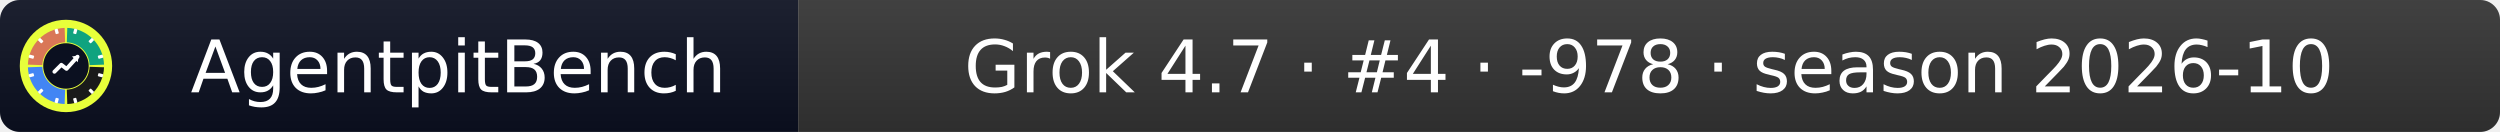
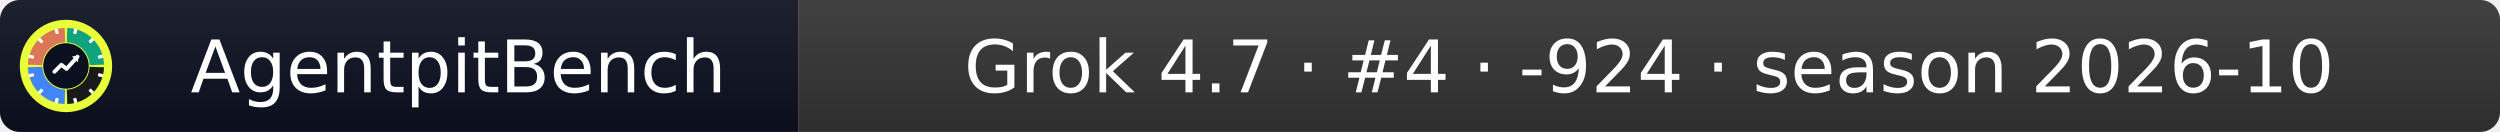
- <svg xmlns="http://www.w3.org/2000/svg" width="379" height="20" role="img" aria-label="AgentpitBench: Grok 4.7 · #4 · -978 · season 2026-10">
+ <svg xmlns="http://www.w3.org/2000/svg" width="379" height="20" role="img" aria-label="AgentpitBench: Grok 4.7 · #4 · -924 · season 2026-10">
  <linearGradient id="s" x2="0" y2="100%">
    <stop offset="0" stop-color="#bbb" stop-opacity=".1" />
    <stop offset="1" stop-opacity=".1" />
  </linearGradient>
  <clipPath id="r">
    <rect width="379" height="20" rx="3" fill="#fff" />
  </clipPath>
  <g clip-path="url(#r)">
    <rect width="121" height="20" fill="#0b1020" />
    <rect x="121" width="258" height="20" fill="#333333" />
    <rect width="379" height="20" fill="url(#s)" />
  </g>
  <g fill="#fff" text-anchor="middle" font-family="Verdana,Geneva,DejaVu Sans,sans-serif" font-size="11">
    <text x="69.5" y="14">AgentpitBench</text>
-     <text x="250.0" y="14">Grok 4.7 · #4 · -978 · season 2026-10</text>
+     <text x="250.0" y="14">Grok 4.7 · #4 · -924 · season 2026-10</text>
  </g>
  <svg x="3" y="3" viewBox="0 0 800 800" width="14" height="14" role="img" aria-label="AgentpitBench">
    <clipPath id="apb-c">
      <circle cx="400" cy="400" r="400" />
    </clipPath>
    <g clip-path="url(#apb-c)">
      <rect width="800" height="800" fill="#E8FF3A" />
      <path d="M195.1,392.8 L70.2,388.5 A330,330 0 0 1 388.5,70.2 L392.8,195.1 A205,205 0 0 0 195.1,392.8 Z" fill="#D97757" />
      <path d="M407.2,195.1 L411.5,70.2 A330,330 0 0 1 729.8,388.5 L604.9,392.8 A205,205 0 0 0 407.2,195.1 Z" fill="#10A37F" />
      <path d="M604.9,407.2 L729.8,411.5 A330,330 0 0 1 411.5,729.8 L407.2,604.9 A205,205 0 0 0 604.9,407.2 Z" fill="#1A1A1A" />
      <path d="M392.8,604.9 L388.5,729.8 A330,330 0 0 1 70.2,411.5 L195.1,407.2 A205,205 0 0 0 392.8,604.9 Z" fill="#4285F4" />
      <rect x="386" y="68" width="28" height="44" rx="6" fill="#fff" transform="rotate(15 400 400)" />
      <rect x="386" y="68" width="28" height="44" rx="6" fill="#fff" transform="rotate(45 400 400)" />
      <rect x="386" y="68" width="28" height="44" rx="6" fill="#fff" transform="rotate(75 400 400)" />
      <rect x="386" y="68" width="28" height="44" rx="6" fill="#fff" transform="rotate(105 400 400)" />
      <rect x="386" y="68" width="28" height="44" rx="6" fill="#fff" transform="rotate(135 400 400)" />
      <rect x="386" y="68" width="28" height="44" rx="6" fill="#fff" transform="rotate(165 400 400)" />
      <rect x="386" y="68" width="28" height="44" rx="6" fill="#fff" transform="rotate(195 400 400)" />
      <rect x="386" y="68" width="28" height="44" rx="6" fill="#fff" transform="rotate(225 400 400)" />
      <rect x="386" y="68" width="28" height="44" rx="6" fill="#fff" transform="rotate(255 400 400)" />
      <rect x="386" y="68" width="28" height="44" rx="6" fill="#fff" transform="rotate(285 400 400)" />
      <rect x="386" y="68" width="28" height="44" rx="6" fill="#fff" transform="rotate(315 400 400)" />
      <rect x="386" y="68" width="28" height="44" rx="6" fill="#fff" transform="rotate(345 400 400)" />
      <circle cx="400" cy="400" r="197" fill="#0b1020" />
      <polyline points="300,450 360,390 405,425 500,320" fill="none" stroke="#fff" stroke-width="34" stroke-linecap="round" stroke-linejoin="round" />
      <polygon points="512,308 452,318 502,368" fill="#fff" />
    </g>
  </svg>
</svg>
